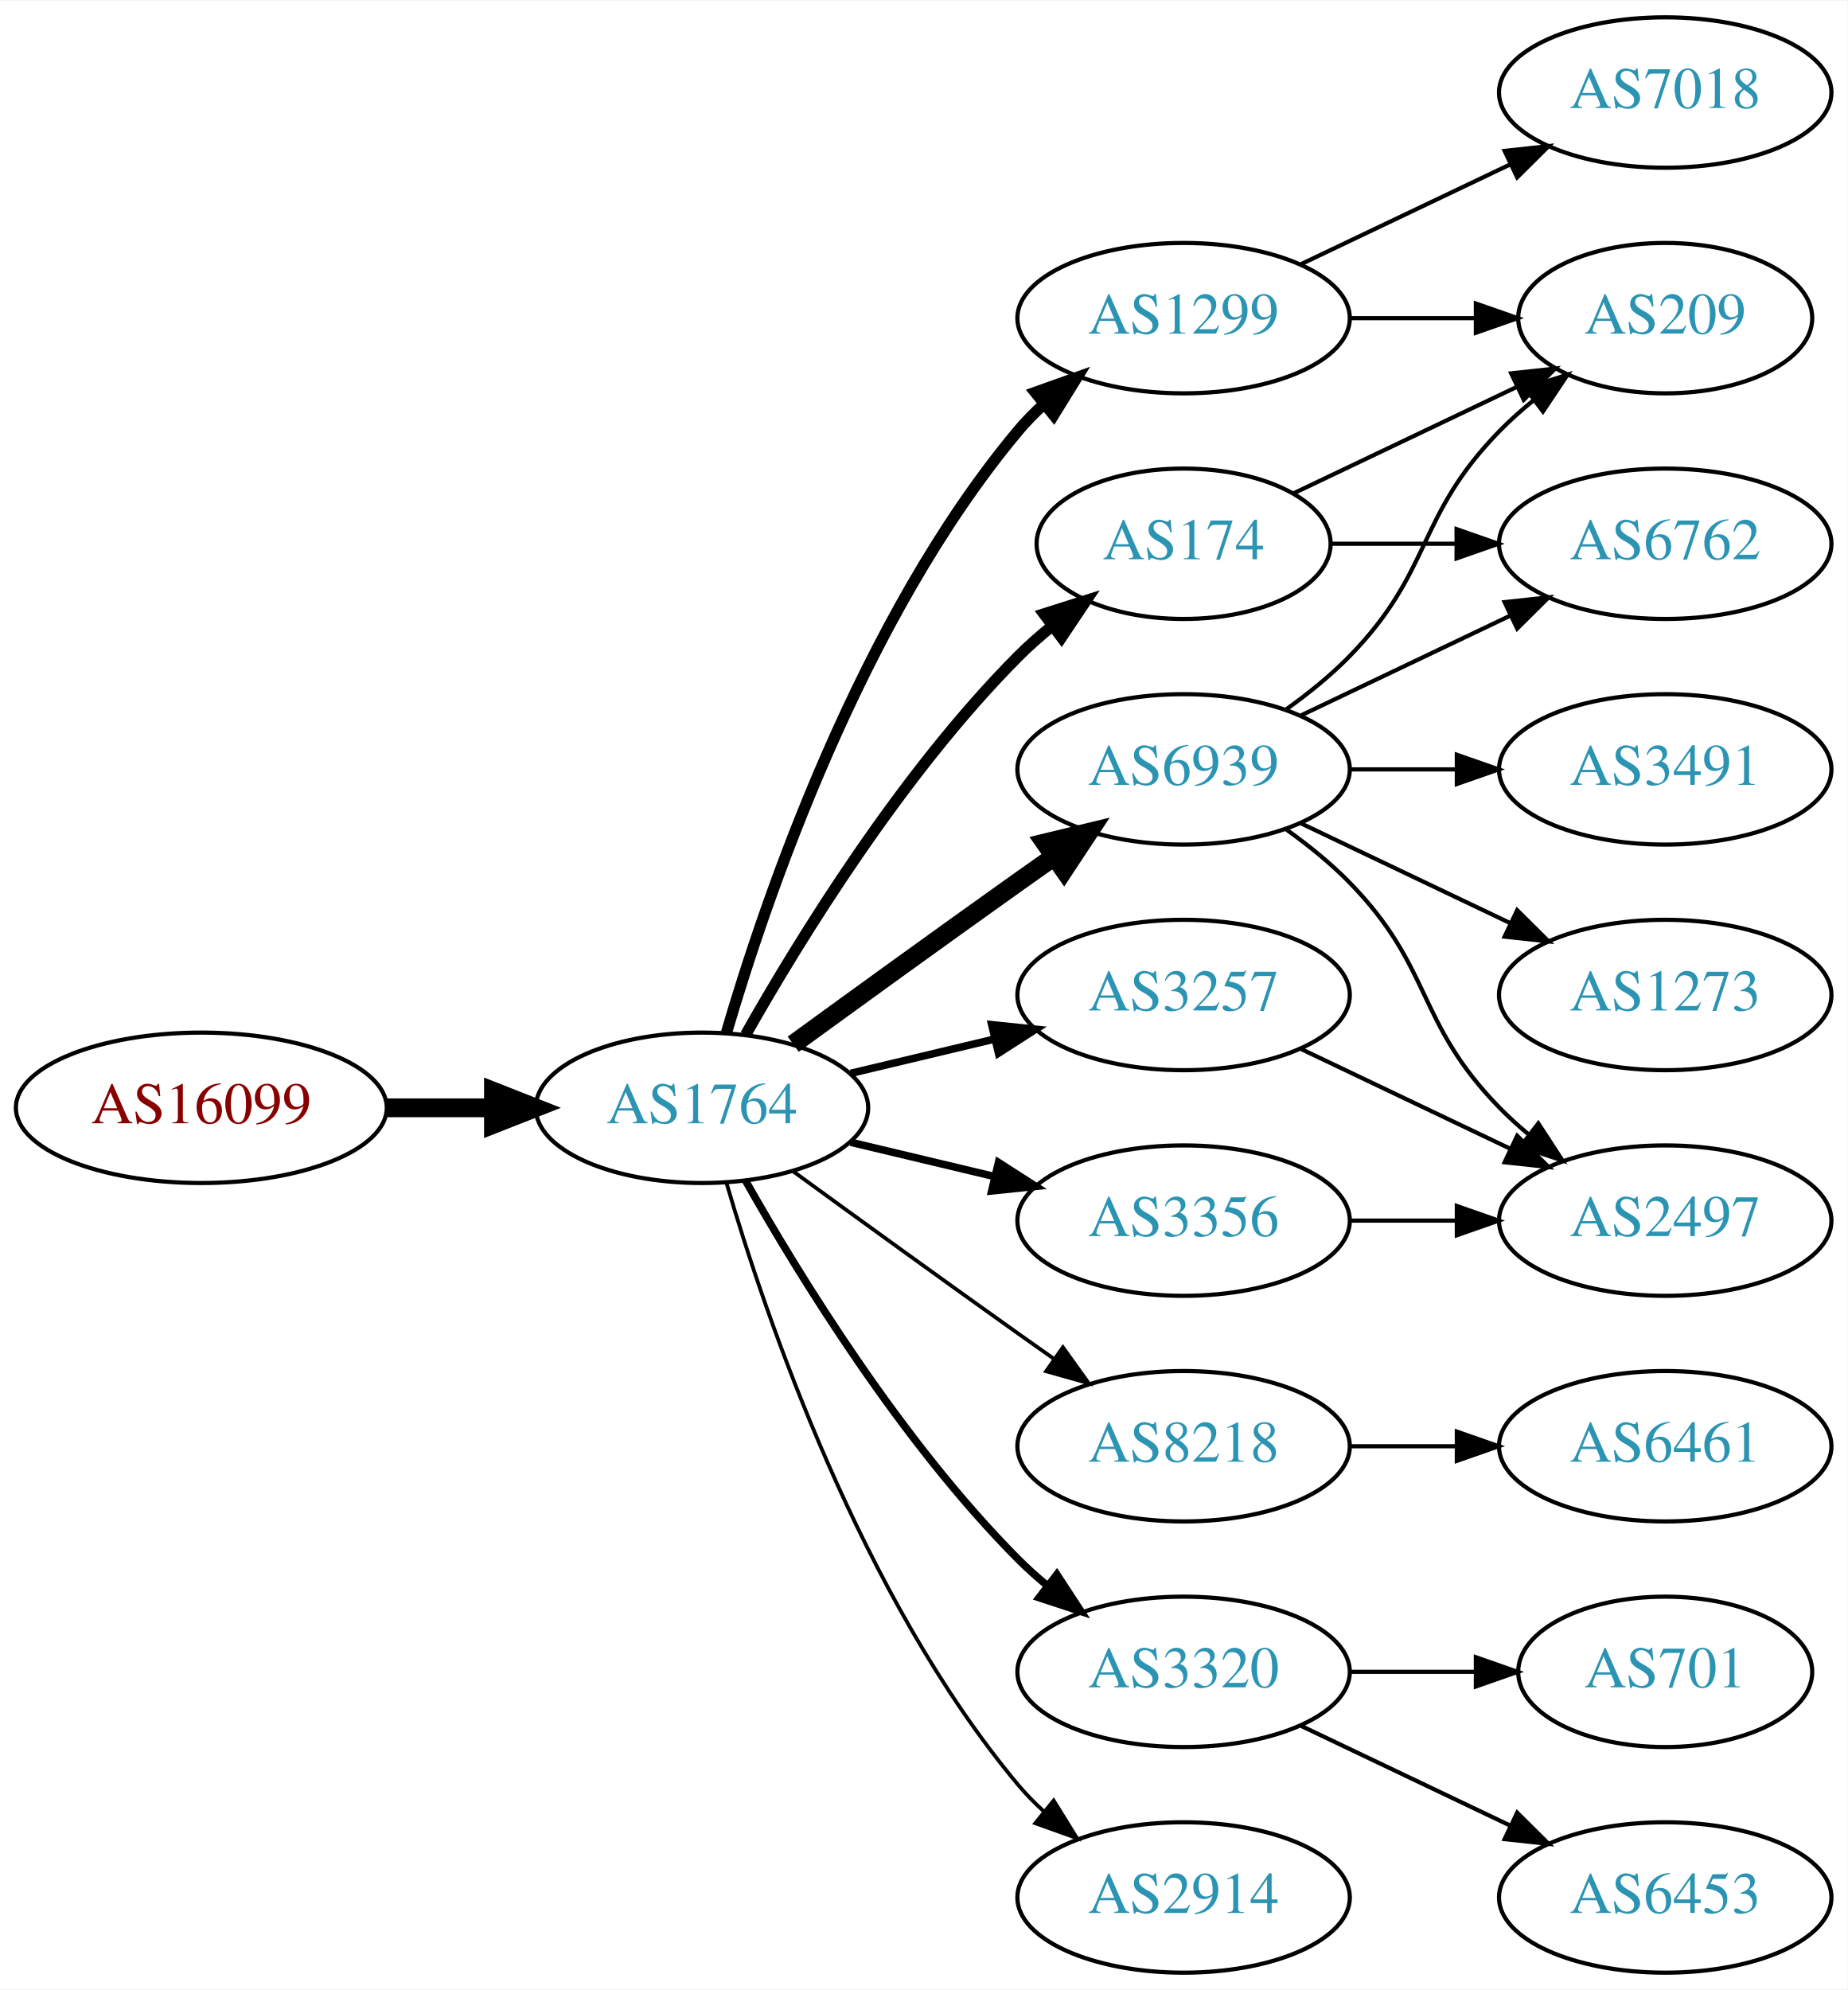
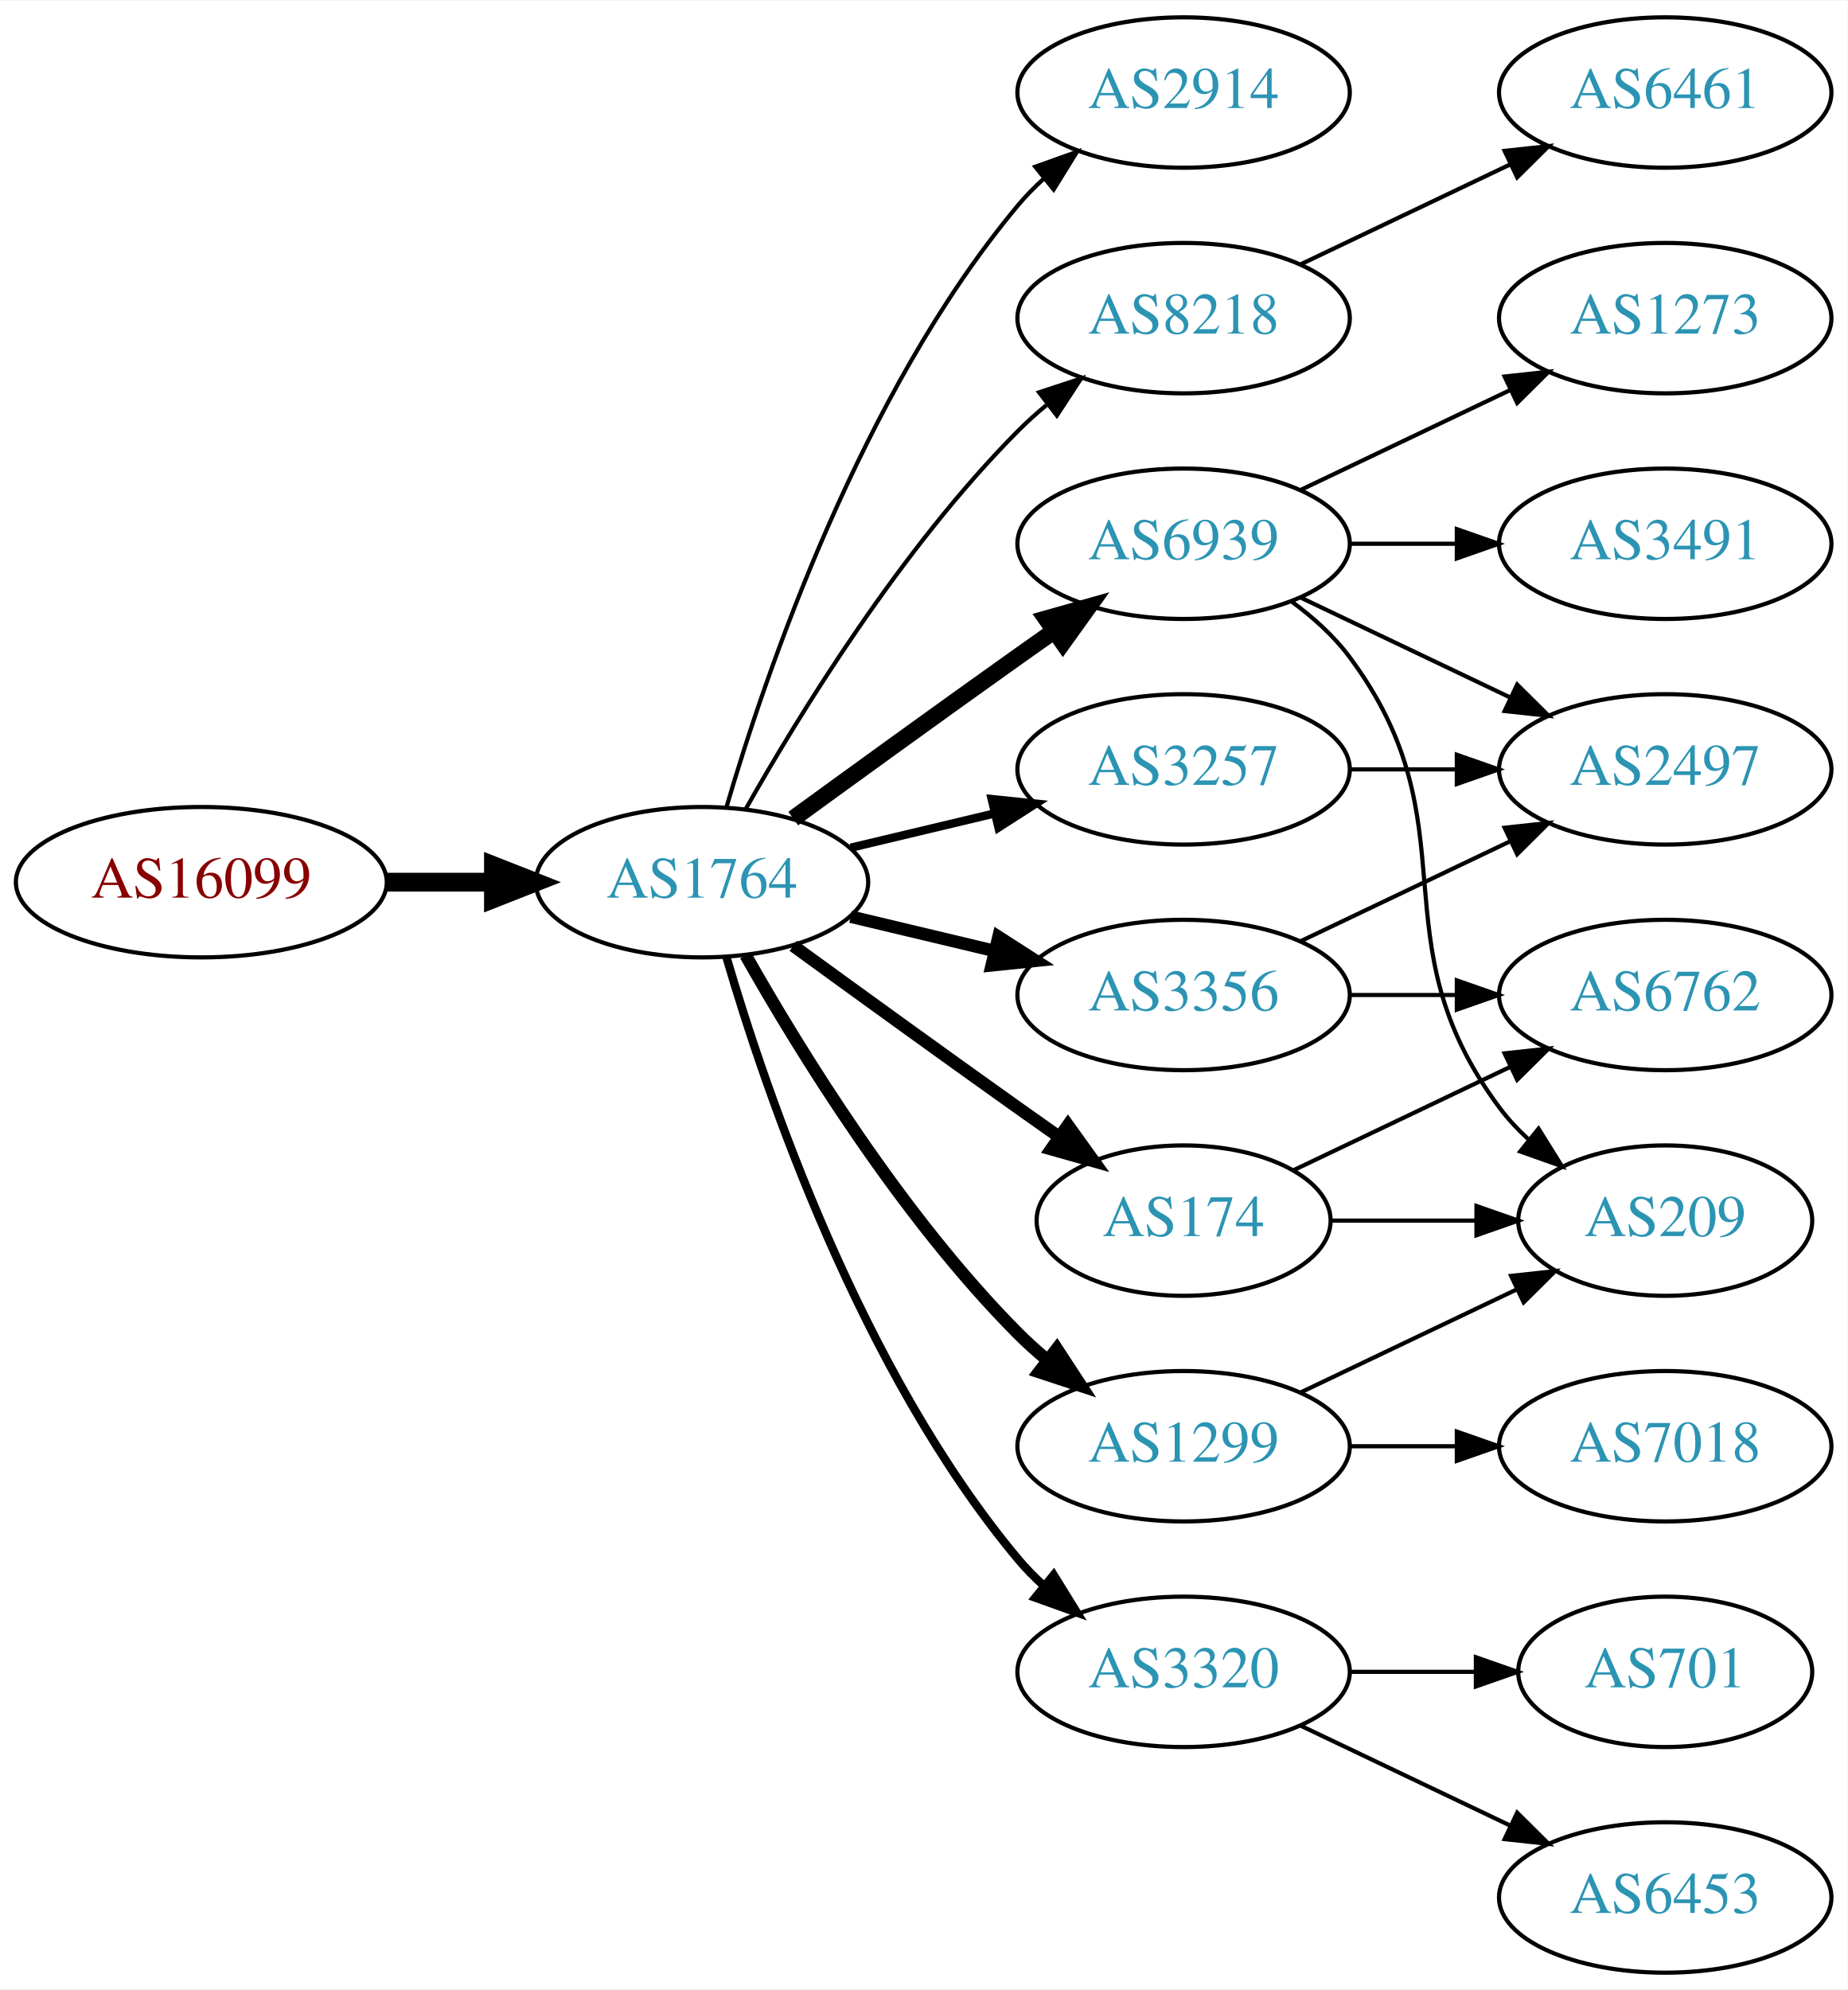
<svg xmlns="http://www.w3.org/2000/svg" xmlns:xlink="http://www.w3.org/1999/xlink" width="442pt" height="476pt" viewBox="0.00 0.00 442.27 476.00">
  <g id="graph0" class="graph" transform="scale(1 1) rotate(0) translate(4 472)">
    <polygon fill="white" stroke="none" points="-4,4 -4,-472 438.271,-472 438.271,4 -4,4" />
    <g id="node1" class="node">
      <g id="a_node1">
        <a xlink:href="/asn/16099" xlink:title="AS16099 ~ SOZVERS-NET [AT]">
-           <ellipse fill="#ffffff" stroke="black" cx="44.196" cy="-207" rx="44.393" ry="18" />
-           <text text-anchor="middle" x="44.196" y="-203.3" font-family="Times,serif" font-size="14.00" fill="#880000">AS16099</text>
+           <ellipse fill="#ffffff" stroke="black" cx="44.196" cy="-261" rx="44.393" ry="18" />
+           <text text-anchor="middle" x="44.196" y="-257.3" font-family="Times,serif" font-size="14.00" fill="#880000">AS16099</text>
        </a>
      </g>
    </g>
    <g id="node2" class="node">
      <g id="a_node2">
        <a xlink:href="/asn/1764" xlink:title="AS1764 ~ NEXTLAYER-AS [AT]">
-           <ellipse fill="#ffffff" stroke="black" cx="164.039" cy="-207" rx="39.794" ry="18" />
-           <text text-anchor="middle" x="164.039" y="-203.3" font-family="Times,serif" font-size="14.00" fill="#2c94b3">AS1764</text>
+           <ellipse fill="#ffffff" stroke="black" cx="164.039" cy="-261" rx="39.794" ry="18" />
+           <text text-anchor="middle" x="164.039" y="-257.3" font-family="Times,serif" font-size="14.00" fill="#2c94b3">AS1764</text>
        </a>
      </g>
    </g>
    <g id="edge1" class="edge">
-       <path fill="none" stroke="black" stroke-width="4.5" d="M88.407,-207C96.72,-207 105.482,-207 113.965,-207" />
-       <polygon fill="black" stroke="black" stroke-width="4.5" points="114.123,-210.938 124.123,-207 114.123,-203.063 114.123,-210.938" />
+       <path fill="none" stroke="black" stroke-width="4.5" d="M88.407,-261C96.72,-261 105.482,-261 113.965,-261" />
+       <polygon fill="black" stroke="black" stroke-width="4.5" points="114.123,-264.938 124.123,-261 114.123,-257.063 114.123,-264.938" />
    </g>
    <g id="node3" class="node">
      <g id="a_node3">
-         <a xlink:href="/asn/1299" xlink:title="AS1299 ~ Telia Carrier [EU]">
-           <ellipse fill="#ffffff" stroke="black" cx="279.332" cy="-396" rx="39.794" ry="18" />
-           <text text-anchor="middle" x="279.332" y="-392.3" font-family="Times,serif" font-size="14.00" fill="#2c94b3">AS1299</text>
+         <a xlink:href="/asn/2914" xlink:title="AS2914 ~ NTT America, Inc. [US]">
+           <ellipse fill="#ffffff" stroke="black" cx="279.332" cy="-450" rx="39.794" ry="18" />
+           <text text-anchor="middle" x="279.332" y="-446.3" font-family="Times,serif" font-size="14.00" fill="#2c94b3">AS2914</text>
        </a>
      </g>
    </g>
    <g id="edge2" class="edge">
-       <path fill="none" stroke="black" stroke-width="2.7" d="M169.913,-225.002C179.227,-256.844 202.043,-323.981 239.685,-369 241.555,-371.237 243.654,-373.374 245.88,-375.396" />
-       <polygon fill="black" stroke="black" stroke-width="2.7" points="243.823,-378.234 253.799,-381.804 248.227,-372.793 243.823,-378.234" />
+       <path fill="none" stroke="black" d="M169.913,-279.002C179.227,-310.844 202.043,-377.981 239.685,-423 241.555,-425.237 243.654,-427.374 245.88,-429.396" />
+       <polygon fill="black" stroke="black" points="243.823,-432.234 253.799,-435.804 248.227,-426.793 243.823,-432.234" />
    </g>
    <g id="node4" class="node">
      <g id="a_node4">
-         <a xlink:href="/asn/3257" xlink:title="AS3257 ~ GTT [DE]">
-           <ellipse fill="#ffffff" stroke="black" cx="279.332" cy="-234" rx="39.794" ry="18" />
-           <text text-anchor="middle" x="279.332" y="-230.3" font-family="Times,serif" font-size="14.00" fill="#2c94b3">AS3257</text>
+         <a xlink:href="/asn/8218" xlink:title="AS8218 ~ legacy Neotelecoms [FR]">
+           <ellipse fill="#ffffff" stroke="black" cx="279.332" cy="-396" rx="39.794" ry="18" />
+           <text text-anchor="middle" x="279.332" y="-392.3" font-family="Times,serif" font-size="14.00" fill="#2c94b3">AS8218</text>
        </a>
      </g>
    </g>
    <g id="edge3" class="edge">
-       <path fill="none" stroke="black" stroke-width="1.8" d="M199.646,-215.248C210.517,-217.838 222.671,-220.735 234.114,-223.462" />
-       <polygon fill="black" stroke="black" stroke-width="1.8" points="233.397,-226.889 243.936,-225.803 235.02,-220.08 233.397,-226.889" />
+       <path fill="none" stroke="black" d="M174.498,-278.49C187.28,-301.096 211.712,-340.886 239.685,-369 241.796,-371.121 244.092,-373.188 246.477,-375.171" />
+       <polygon fill="black" stroke="black" points="244.73,-378.242 254.793,-381.556 248.993,-372.69 244.73,-378.242" />
    </g>
    <g id="node5" class="node">
      <g id="a_node5">
        <a xlink:href="/asn/6939" xlink:title="AS6939 ~ Hurricane Electric LLC [US]">
-           <ellipse fill="#ffffff" stroke="black" cx="279.332" cy="-288" rx="39.794" ry="18" />
-           <text text-anchor="middle" x="279.332" y="-284.3" font-family="Times,serif" font-size="14.00" fill="#2c94b3">AS6939</text>
+           <ellipse fill="#ffffff" stroke="black" cx="279.332" cy="-342" rx="39.794" ry="18" />
+           <text text-anchor="middle" x="279.332" y="-338.3" font-family="Times,serif" font-size="14.00" fill="#2c94b3">AS6939</text>
        </a>
      </g>
    </g>
    <g id="edge4" class="edge">
-       <path fill="none" stroke="black" stroke-width="4.5" d="M185.887,-222.222C200.821,-233.091 221.435,-248.025 239.685,-261 242.506,-263.005 245.449,-265.085 248.397,-267.159" />
-       <polygon fill="black" stroke="black" stroke-width="4.5" points="246.173,-270.409 256.621,-272.926 250.694,-263.961 246.173,-270.409" />
+       <path fill="none" stroke="black" stroke-width="4" d="M185.887,-276.222C200.821,-287.091 221.435,-302.025 239.685,-315 242.506,-317.005 245.449,-319.085 248.397,-321.159" />
+       <polygon fill="black" stroke="black" stroke-width="4" points="246.424,-324.05 256.621,-326.926 250.443,-318.319 246.424,-324.05" />
    </g>
    <g id="node6" class="node">
      <g id="a_node6">
        <a xlink:href="/asn/174" xlink:title="AS174 ~ Cogent Communications [US]">
-           <ellipse fill="#ffffff" stroke="black" cx="279.332" cy="-342" rx="35.194" ry="18" />
-           <text text-anchor="middle" x="279.332" y="-338.3" font-family="Times,serif" font-size="14.00" fill="#2c94b3">AS174</text>
+           <ellipse fill="#ffffff" stroke="black" cx="279.332" cy="-180" rx="35.194" ry="18" />
+           <text text-anchor="middle" x="279.332" y="-176.3" font-family="Times,serif" font-size="14.00" fill="#2c94b3">AS174</text>
        </a>
      </g>
    </g>
    <g id="edge5" class="edge">
-       <path fill="none" stroke="black" stroke-width="2.7" d="M174.498,-224.49C187.28,-247.096 211.712,-286.886 239.685,-315 242.185,-317.513 244.946,-319.949 247.807,-322.261" />
-       <polygon fill="black" stroke="black" stroke-width="2.7" points="245.905,-325.21 256.004,-328.413 250.108,-319.611 245.905,-325.21" />
+       <path fill="none" stroke="black" stroke-width="3" d="M185.887,-245.778C200.821,-234.909 221.435,-219.975 239.685,-207 242.895,-204.718 246.264,-202.339 249.619,-199.982" />
+       <polygon fill="black" stroke="black" stroke-width="3" points="251.647,-202.834 257.83,-194.23 247.631,-197.101 251.647,-202.834" />
    </g>
    <g id="node7" class="node">
      <g id="a_node7">
-         <a xlink:href="/asn/8218" xlink:title="AS8218 ~ legacy Neotelecoms [FR]">
-           <ellipse fill="#ffffff" stroke="black" cx="279.332" cy="-126" rx="39.794" ry="18" />
-           <text text-anchor="middle" x="279.332" y="-122.3" font-family="Times,serif" font-size="14.00" fill="#2c94b3">AS8218</text>
+         <a xlink:href="/asn/3257" xlink:title="AS3257 ~ GTT [DE]">
+           <ellipse fill="#ffffff" stroke="black" cx="279.332" cy="-288" rx="39.794" ry="18" />
+           <text text-anchor="middle" x="279.332" y="-284.3" font-family="Times,serif" font-size="14.00" fill="#2c94b3">AS3257</text>
        </a>
      </g>
    </g>
    <g id="edge6" class="edge">
-       <path fill="none" stroke="black" stroke-width="0.9" d="M185.887,-191.778C200.821,-180.909 221.435,-165.975 239.685,-153 242.506,-150.995 245.449,-148.915 248.397,-146.841" />
-       <polygon fill="black" stroke="black" stroke-width="0.9" points="250.443,-149.681 256.621,-141.074 246.424,-143.95 250.443,-149.681" />
+       <path fill="none" stroke="black" stroke-width="2" d="M199.646,-269.248C210.517,-271.838 222.671,-274.735 234.114,-277.462" />
+       <polygon fill="black" stroke="black" stroke-width="2" points="233.397,-280.889 243.936,-279.803 235.02,-274.08 233.397,-280.889" />
    </g>
    <g id="node8" class="node">
      <g id="a_node8">
+         <a xlink:href="/asn/1299" xlink:title="AS1299 ~ Telia Carrier [EU]">
+           <ellipse fill="#ffffff" stroke="black" cx="279.332" cy="-126" rx="39.794" ry="18" />
+           <text text-anchor="middle" x="279.332" y="-122.3" font-family="Times,serif" font-size="14.00" fill="#2c94b3">AS1299</text>
+         </a>
+       </g>
+     </g>
+     <g id="edge7" class="edge">
+       <path fill="none" stroke="black" stroke-width="3" d="M174.498,-243.51C187.28,-220.904 211.712,-181.114 239.685,-153 241.796,-150.879 244.092,-148.812 246.477,-146.829" />
+       <polygon fill="black" stroke="black" stroke-width="3" points="248.993,-149.31 254.793,-140.444 244.73,-143.758 248.993,-149.31" />
+     </g>
+     <g id="node9" class="node">
+       <g id="a_node9">
+         <a xlink:href="/asn/3356" xlink:title="AS3356 ~ Level 3 Parent, LLC [US]">
+           <ellipse fill="#ffffff" stroke="black" cx="279.332" cy="-234" rx="39.794" ry="18" />
+           <text text-anchor="middle" x="279.332" y="-230.3" font-family="Times,serif" font-size="14.00" fill="#2c94b3">AS3356</text>
+         </a>
+       </g>
+     </g>
+     <g id="edge8" class="edge">
+       <path fill="none" stroke="black" stroke-width="3" d="M199.646,-252.752C210.517,-250.162 222.671,-247.265 234.114,-244.538" />
+       <polygon fill="black" stroke="black" stroke-width="3" points="235.02,-247.92 243.936,-242.197 233.397,-241.111 235.02,-247.92" />
+     </g>
+     <g id="node10" class="node">
+       <g id="a_node10">
        <a xlink:href="/asn/3320" xlink:title="AS3320 ~ DTAG [DE]">
          <ellipse fill="#ffffff" stroke="black" cx="279.332" cy="-72" rx="39.794" ry="18" />
          <text text-anchor="middle" x="279.332" y="-68.3" font-family="Times,serif" font-size="14.00" fill="#2c94b3">AS3320</text>
        </a>
      </g>
    </g>
-     <g id="edge7" class="edge">
-       <path fill="none" stroke="black" stroke-width="1.8" d="M174.498,-189.51C187.28,-166.904 211.712,-127.114 239.685,-99 241.796,-96.879 244.092,-94.812 246.477,-92.829" />
-       <polygon fill="black" stroke="black" stroke-width="1.8" points="248.993,-95.31 254.793,-86.444 244.73,-89.758 248.993,-95.31" />
-     </g>
-     <g id="node9" class="node">
-       <g id="a_node9">
-         <a xlink:href="/asn/3356" xlink:title="AS3356 ~ Level 3 Parent, LLC [US]">
-           <ellipse fill="#ffffff" stroke="black" cx="279.332" cy="-180" rx="39.794" ry="18" />
-           <text text-anchor="middle" x="279.332" y="-176.3" font-family="Times,serif" font-size="14.00" fill="#2c94b3">AS3356</text>
-         </a>
-       </g>
-     </g>
-     <g id="edge8" class="edge">
-       <path fill="none" stroke="black" stroke-width="1.8" d="M199.646,-198.752C210.517,-196.162 222.671,-193.265 234.114,-190.538" />
-       <polygon fill="black" stroke="black" stroke-width="1.8" points="235.02,-193.92 243.936,-188.197 233.397,-187.111 235.02,-193.92" />
-     </g>
-     <g id="node10" class="node">
-       <g id="a_node10">
-         <a xlink:href="/asn/2914" xlink:title="AS2914 ~ NTT America, Inc. [US]">
-           <ellipse fill="#ffffff" stroke="black" cx="279.332" cy="-18" rx="39.794" ry="18" />
-           <text text-anchor="middle" x="279.332" y="-14.3" font-family="Times,serif" font-size="14.00" fill="#2c94b3">AS2914</text>
-         </a>
-       </g>
-     </g>
    <g id="edge9" class="edge">
-       <path fill="none" stroke="black" stroke-width="0.9" d="M169.913,-188.998C179.227,-157.156 202.043,-90.019 239.685,-45 241.555,-42.763 243.654,-40.626 245.88,-38.604" />
-       <polygon fill="black" stroke="black" stroke-width="0.9" points="248.227,-41.208 253.799,-32.196 243.823,-35.766 248.227,-41.208" />
+       <path fill="none" stroke="black" stroke-width="2" d="M169.913,-242.998C179.227,-211.156 202.043,-144.019 239.685,-99 241.555,-96.763 243.654,-94.626 245.88,-92.604" />
+       <polygon fill="black" stroke="black" stroke-width="2" points="248.227,-95.207 253.799,-86.196 243.823,-89.766 248.227,-95.207" />
+     </g>
+     <g id="node11" class="node">
+       <g id="a_node11">
+         <a xlink:href="/asn/6461" xlink:title="AS6461 ~ Zayo Bandwidth [US]">
+           <ellipse fill="#ffffff" stroke="black" cx="394.625" cy="-450" rx="39.794" ry="18" />
+           <text text-anchor="middle" x="394.625" y="-446.3" font-family="Times,serif" font-size="14.00" fill="#2c94b3">AS6461</text>
+         </a>
+       </g>
+     </g>
+     <g id="edge10" class="edge">
+       <path fill="none" stroke="black" d="M307.468,-408.934C322.462,-416.081 341.283,-425.052 357.506,-432.785" />
+       <polygon fill="black" stroke="black" points="356.177,-436.028 366.71,-437.171 359.188,-429.709 356.177,-436.028" />
    </g>
    <g id="node12" class="node">
      <g id="a_node12">
+         <a xlink:href="/asn/3491" xlink:title="AS3491 ~ PCCW Global, Inc. [US]">
+           <ellipse fill="#ffffff" stroke="black" cx="394.625" cy="-342" rx="39.794" ry="18" />
+           <text text-anchor="middle" x="394.625" y="-338.3" font-family="Times,serif" font-size="14.00" fill="#2c94b3">AS3491</text>
+         </a>
+       </g>
+     </g>
+     <g id="edge11" class="edge">
+       <path fill="none" stroke="black" d="M319.004,-342C327.207,-342 335.971,-342 344.503,-342" />
+       <polygon fill="black" stroke="black" points="344.742,-345.5 354.742,-342 344.742,-338.5 344.742,-345.5" />
+     </g>
+     <g id="node13" class="node">
+       <g id="a_node13">
+         <a xlink:href="/asn/1273" xlink:title="AS1273 ~ Vodafone Group PLC [EU]">
+           <ellipse fill="#ffffff" stroke="black" cx="394.625" cy="-396" rx="39.794" ry="18" />
+           <text text-anchor="middle" x="394.625" y="-392.3" font-family="Times,serif" font-size="14.00" fill="#2c94b3">AS1273</text>
+         </a>
+       </g>
+     </g>
+     <g id="edge12" class="edge">
+       <path fill="none" stroke="black" d="M307.468,-354.934C322.462,-362.081 341.283,-371.052 357.506,-378.785" />
+       <polygon fill="black" stroke="black" points="356.177,-382.028 366.71,-383.171 359.188,-375.709 356.177,-382.028" />
+     </g>
+     <g id="node14" class="node">
+       <g id="a_node14">
+         <a xlink:href="/asn/2497" xlink:title="AS2497 ~ Internet Initiative Japan Inc. [JP]">
+           <ellipse fill="#ffffff" stroke="black" cx="394.625" cy="-288" rx="39.794" ry="18" />
+           <text text-anchor="middle" x="394.625" y="-284.3" font-family="Times,serif" font-size="14.00" fill="#2c94b3">AS2497</text>
+         </a>
+       </g>
+     </g>
+     <g id="edge13" class="edge">
+       <path fill="none" stroke="black" d="M307.468,-329.066C322.462,-321.919 341.283,-312.948 357.506,-305.215" />
+       <polygon fill="black" stroke="black" points="359.188,-308.291 366.71,-300.829 356.177,-301.972 359.188,-308.291" />
+     </g>
+     <g id="node15" class="node">
+       <g id="a_node15">
        <a xlink:href="/asn/209" xlink:title="AS209 ~ CenturyLink Communications, LLC [US]">
-           <ellipse fill="#ffffff" stroke="black" cx="394.625" cy="-396" rx="35.194" ry="18" />
-           <text text-anchor="middle" x="394.625" y="-392.3" font-family="Times,serif" font-size="14.00" fill="#2c94b3">AS209</text>
-         </a>
-       </g>
+           <ellipse fill="#ffffff" stroke="black" cx="394.625" cy="-180" rx="35.194" ry="18" />
+           <text text-anchor="middle" x="394.625" y="-176.3" font-family="Times,serif" font-size="14.00" fill="#2c94b3">AS209</text>
+         </a>
+       </g>
+     </g>
+     <g id="edge14" class="edge">
+       <path fill="none" stroke="black" d="M305.262,-328.118C310.338,-324.389 315.256,-319.984 318.978,-315 349.249,-274.458 324.707,-247.542 354.978,-207 356.986,-204.311 359.342,-201.791 361.883,-199.454" />
+       <polygon fill="black" stroke="black" points="364.297,-202.004 369.898,-193.011 359.912,-196.548 364.297,-202.004" />
+     </g>
+     <g id="edge23" class="edge">
+       <path fill="none" stroke="black" d="M314.631,-180C325.501,-180 337.678,-180 349.156,-180" />
+       <polygon fill="black" stroke="black" points="349.442,-183.5 359.442,-180 349.442,-176.5 349.442,-183.5" />
+     </g>
+     <g id="node17" class="node">
+       <g id="a_node17">
+         <a xlink:href="/asn/6762" xlink:title="AS6762 ~ TELECOM ITALIA SPARKLE S.p.A. [IT]">
+           <ellipse fill="#ffffff" stroke="black" cx="394.625" cy="-234" rx="39.794" ry="18" />
+           <text text-anchor="middle" x="394.625" y="-230.3" font-family="Times,serif" font-size="14.00" fill="#2c94b3">AS6762</text>
+         </a>
+       </g>
+     </g>
+     <g id="edge22" class="edge">
+       <path fill="none" stroke="black" d="M305.757,-192.119C321.059,-199.413 340.783,-208.814 357.665,-216.86" />
+       <polygon fill="black" stroke="black" points="356.172,-220.026 366.705,-221.169 359.184,-213.707 356.172,-220.026" />
+     </g>
+     <g id="edge21" class="edge">
+       <path fill="none" stroke="black" d="M319.004,-288C327.207,-288 335.971,-288 344.503,-288" />
+       <polygon fill="black" stroke="black" points="344.742,-291.5 354.742,-288 344.742,-284.5 344.742,-291.5" />
    </g>
    <g id="edge16" class="edge">
-       <path fill="none" stroke="black" d="M319.004,-396C328.709,-396 339.2,-396 349.163,-396" />
-       <polygon fill="black" stroke="black" points="349.299,-399.5 359.299,-396 349.299,-392.5 349.299,-399.5" />
+       <path fill="none" stroke="black" d="M307.468,-138.934C322.9,-146.29 342.385,-155.577 358.92,-163.459" />
+       <polygon fill="black" stroke="black" points="357.729,-166.768 368.262,-167.911 360.741,-160.449 357.729,-166.768" />
    </g>
    <g id="node16" class="node">
      <g id="a_node16">
        <a xlink:href="/asn/7018" xlink:title="AS7018 ~ AT&amp;T Services, Inc. [US]">
-           <ellipse fill="#ffffff" stroke="black" cx="394.625" cy="-450" rx="39.794" ry="18" />
-           <text text-anchor="middle" x="394.625" y="-446.3" font-family="Times,serif" font-size="14.00" fill="#2c94b3">AS7018</text>
-         </a>
-       </g>
-     </g>
-     <g id="edge17" class="edge">
-       <path fill="none" stroke="black" d="M307.468,-408.934C322.462,-416.081 341.283,-425.052 357.506,-432.785" />
-       <polygon fill="black" stroke="black" points="356.177,-436.028 366.71,-437.171 359.188,-429.709 356.177,-436.028" />
-     </g>
-     <g id="node11" class="node">
-       <g id="a_node11">
-         <a xlink:href="/asn/2497" xlink:title="AS2497 ~ Internet Initiative Japan Inc. [JP]">
-           <ellipse fill="#ffffff" stroke="black" cx="394.625" cy="-180" rx="39.794" ry="18" />
-           <text text-anchor="middle" x="394.625" y="-176.3" font-family="Times,serif" font-size="14.00" fill="#2c94b3">AS2497</text>
-         </a>
-       </g>
-     </g>
-     <g id="edge10" class="edge">
-       <path fill="none" stroke="black" d="M307.468,-221.066C322.462,-213.919 341.283,-204.948 357.506,-197.215" />
-       <polygon fill="black" stroke="black" points="359.188,-200.291 366.71,-192.829 356.177,-193.972 359.188,-200.291" />
-     </g>
-     <g id="edge11" class="edge">
-       <path fill="none" stroke="black" d="M303.926,-273.611C309.182,-269.852 314.513,-265.563 318.978,-261 339.151,-240.383 334.806,-227.617 354.978,-207 357.071,-204.861 359.354,-202.782 361.731,-200.79" />
-       <polygon fill="black" stroke="black" points="364.249,-203.268 370.031,-194.389 359.974,-197.725 364.249,-203.268" />
-     </g>
-     <g id="edge12" class="edge">
-       <path fill="none" stroke="black" d="M303.926,-302.389C309.182,-306.148 314.513,-310.437 318.978,-315 339.151,-335.617 334.806,-348.383 354.978,-369 357.457,-371.534 360.204,-373.983 363.056,-376.304" />
-       <polygon fill="black" stroke="black" points="361.148,-379.248 371.242,-382.468 365.359,-373.657 361.148,-379.248" />
-     </g>
-     <g id="node13" class="node">
-       <g id="a_node13">
-         <a xlink:href="/asn/6762" xlink:title="AS6762 ~ TELECOM ITALIA SPARKLE S.p.A. [IT]">
-           <ellipse fill="#ffffff" stroke="black" cx="394.625" cy="-342" rx="39.794" ry="18" />
-           <text text-anchor="middle" x="394.625" y="-338.3" font-family="Times,serif" font-size="14.00" fill="#2c94b3">AS6762</text>
-         </a>
-       </g>
-     </g>
-     <g id="edge13" class="edge">
-       <path fill="none" stroke="black" d="M307.468,-300.934C322.462,-308.081 341.283,-317.052 357.506,-324.785" />
-       <polygon fill="black" stroke="black" points="356.177,-328.028 366.71,-329.171 359.188,-321.709 356.177,-328.028" />
-     </g>
-     <g id="node14" class="node">
-       <g id="a_node14">
-         <a xlink:href="/asn/1273" xlink:title="AS1273 ~ Vodafone Group PLC [EU]">
-           <ellipse fill="#ffffff" stroke="black" cx="394.625" cy="-234" rx="39.794" ry="18" />
-           <text text-anchor="middle" x="394.625" y="-230.3" font-family="Times,serif" font-size="14.00" fill="#2c94b3">AS1273</text>
-         </a>
-       </g>
-     </g>
-     <g id="edge14" class="edge">
-       <path fill="none" stroke="black" d="M307.468,-275.066C322.462,-267.919 341.283,-258.948 357.506,-251.215" />
-       <polygon fill="black" stroke="black" points="359.188,-254.291 366.71,-246.829 356.177,-247.972 359.188,-254.291" />
-     </g>
-     <g id="node15" class="node">
-       <g id="a_node15">
-         <a xlink:href="/asn/3491" xlink:title="AS3491 ~ PCCW Global, Inc. [US]">
-           <ellipse fill="#ffffff" stroke="black" cx="394.625" cy="-288" rx="39.794" ry="18" />
-           <text text-anchor="middle" x="394.625" y="-284.3" font-family="Times,serif" font-size="14.00" fill="#2c94b3">AS3491</text>
+           <ellipse fill="#ffffff" stroke="black" cx="394.625" cy="-126" rx="39.794" ry="18" />
+           <text text-anchor="middle" x="394.625" y="-122.3" font-family="Times,serif" font-size="14.00" fill="#2c94b3">AS7018</text>
        </a>
      </g>
    </g>
    <g id="edge15" class="edge">
-       <path fill="none" stroke="black" d="M319.004,-288C327.207,-288 335.971,-288 344.503,-288" />
-       <polygon fill="black" stroke="black" points="344.742,-291.5 354.742,-288 344.742,-284.5 344.742,-291.5" />
-     </g>
-     <g id="edge18" class="edge">
-       <path fill="none" stroke="black" d="M305.757,-354.119C321.5,-361.622 341.922,-371.356 359.115,-379.551" />
-       <polygon fill="black" stroke="black" points="357.751,-382.779 368.284,-383.922 360.763,-376.46 357.751,-382.779" />
-     </g>
-     <g id="edge19" class="edge">
-       <path fill="none" stroke="black" d="M314.631,-342C324.008,-342 334.358,-342 344.393,-342" />
-       <polygon fill="black" stroke="black" points="344.681,-345.5 354.681,-342 344.681,-338.5 344.681,-345.5" />
-     </g>
-     <g id="node17" class="node">
-       <g id="a_node17">
-         <a xlink:href="/asn/6461" xlink:title="AS6461 ~ Zayo Bandwidth [US]">
-           <ellipse fill="#ffffff" stroke="black" cx="394.625" cy="-126" rx="39.794" ry="18" />
-           <text text-anchor="middle" x="394.625" y="-122.3" font-family="Times,serif" font-size="14.00" fill="#2c94b3">AS6461</text>
-         </a>
-       </g>
-     </g>
-     <g id="edge20" class="edge">
      <path fill="none" stroke="black" d="M319.004,-126C327.207,-126 335.971,-126 344.503,-126" />
      <polygon fill="black" stroke="black" points="344.742,-129.5 354.742,-126 344.742,-122.5 344.742,-129.5" />
+     </g>
+     <g id="edge17" class="edge">
+       <path fill="none" stroke="black" d="M307.468,-246.934C322.462,-254.081 341.283,-263.052 357.506,-270.785" />
+       <polygon fill="black" stroke="black" points="356.177,-274.028 366.71,-275.171 359.188,-267.709 356.177,-274.028" />
+     </g>
+     <g id="edge18" class="edge">
+       <path fill="none" stroke="black" d="M319.004,-234C327.207,-234 335.971,-234 344.503,-234" />
+       <polygon fill="black" stroke="black" points="344.742,-237.5 354.742,-234 344.742,-230.5 344.742,-237.5" />
    </g>
    <g id="node18" class="node">
      <g id="a_node18">
        <a xlink:href="/asn/6453" xlink:title="AS6453 ~ TATA COMMUNICATIONS (AMERICA) INC [US]">
          <ellipse fill="#ffffff" stroke="black" cx="394.625" cy="-18" rx="39.794" ry="18" />
          <text text-anchor="middle" x="394.625" y="-14.3" font-family="Times,serif" font-size="14.00" fill="#2c94b3">AS6453</text>
        </a>
      </g>
    </g>
-     <g id="edge21" class="edge">
+     <g id="edge19" class="edge">
      <path fill="none" stroke="black" d="M307.468,-59.066C322.462,-51.919 341.283,-42.948 357.506,-35.215" />
      <polygon fill="black" stroke="black" points="359.188,-38.291 366.71,-30.829 356.177,-31.972 359.188,-38.291" />
    </g>
    <g id="node19" class="node">
      <g id="a_node19">
        <a xlink:href="/asn/701" xlink:title="AS701 ~ UUNET [US]">
          <ellipse fill="#ffffff" stroke="black" cx="394.625" cy="-72" rx="35.194" ry="18" />
          <text text-anchor="middle" x="394.625" y="-68.3" font-family="Times,serif" font-size="14.00" fill="#2c94b3">AS701</text>
        </a>
      </g>
    </g>
-     <g id="edge22" class="edge">
+     <g id="edge20" class="edge">
      <path fill="none" stroke="black" d="M319.004,-72C328.709,-72 339.2,-72 349.163,-72" />
      <polygon fill="black" stroke="black" points="349.299,-75.5 359.299,-72 349.299,-68.5 349.299,-75.5" />
    </g>
-     <g id="edge23" class="edge">
-       <path fill="none" stroke="black" d="M319.004,-180C327.207,-180 335.971,-180 344.503,-180" />
-       <polygon fill="black" stroke="black" points="344.742,-183.5 354.742,-180 344.742,-176.5 344.742,-183.5" />
-     </g>
  </g>
</svg>
